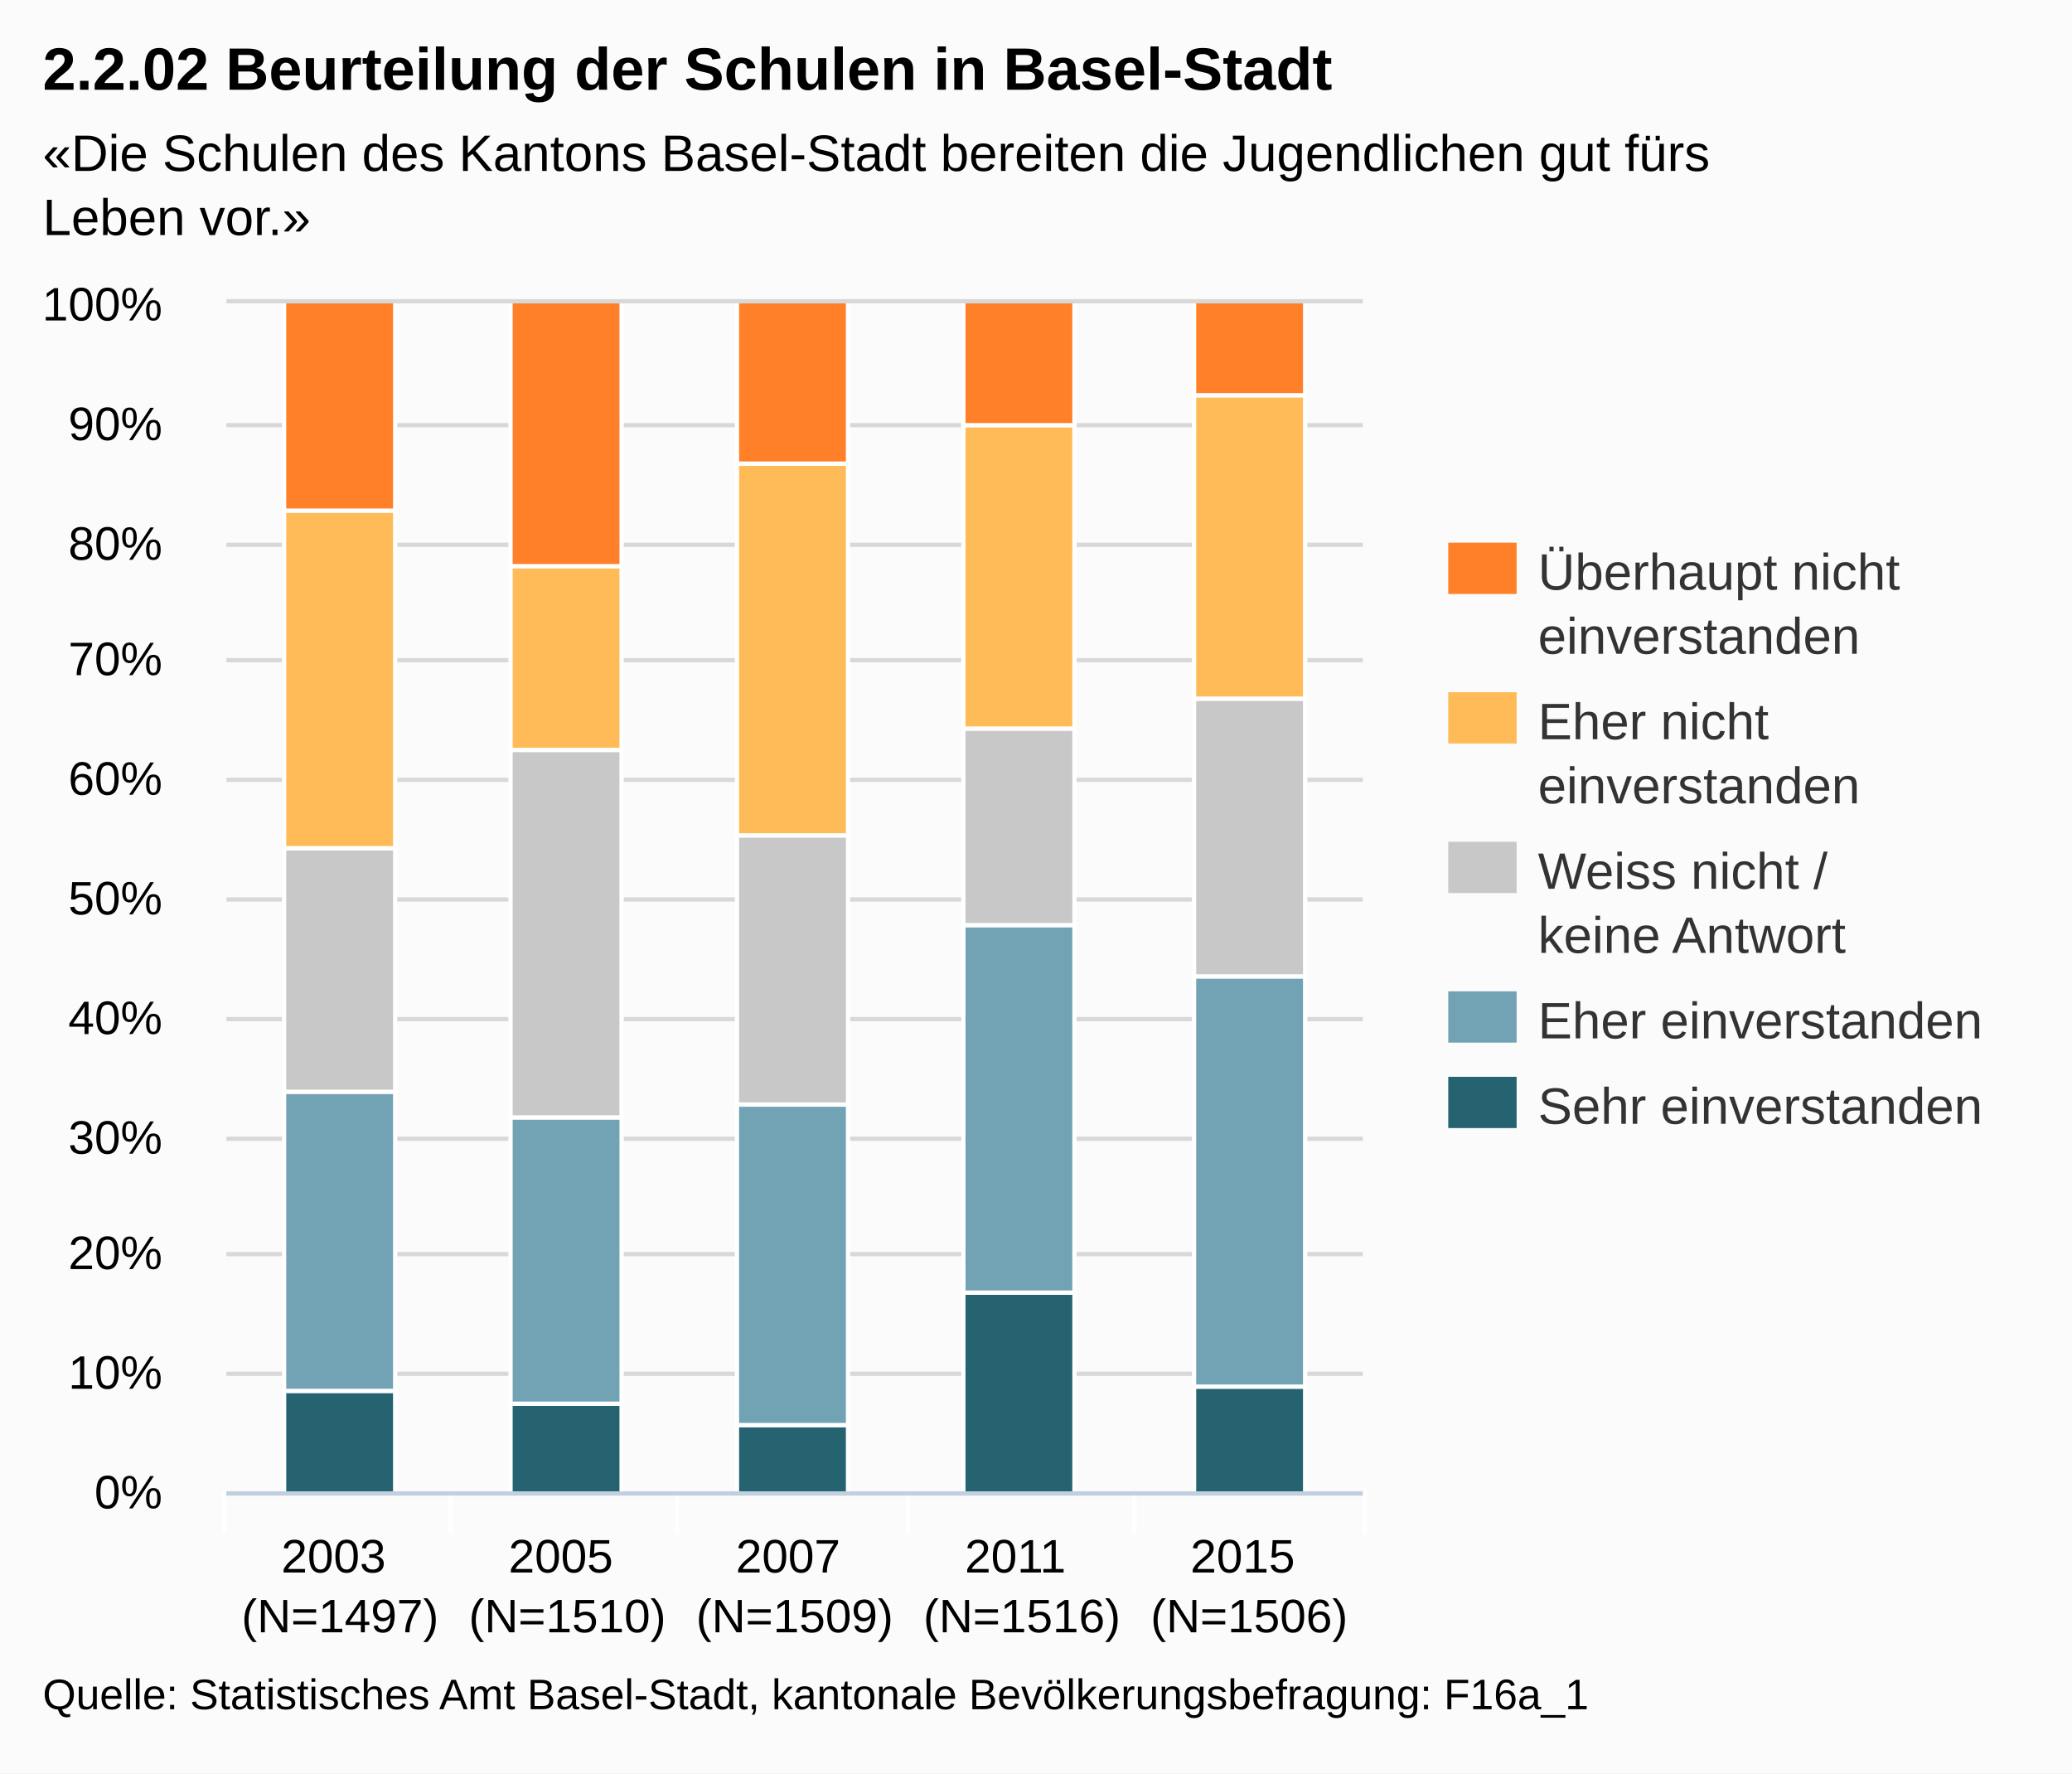
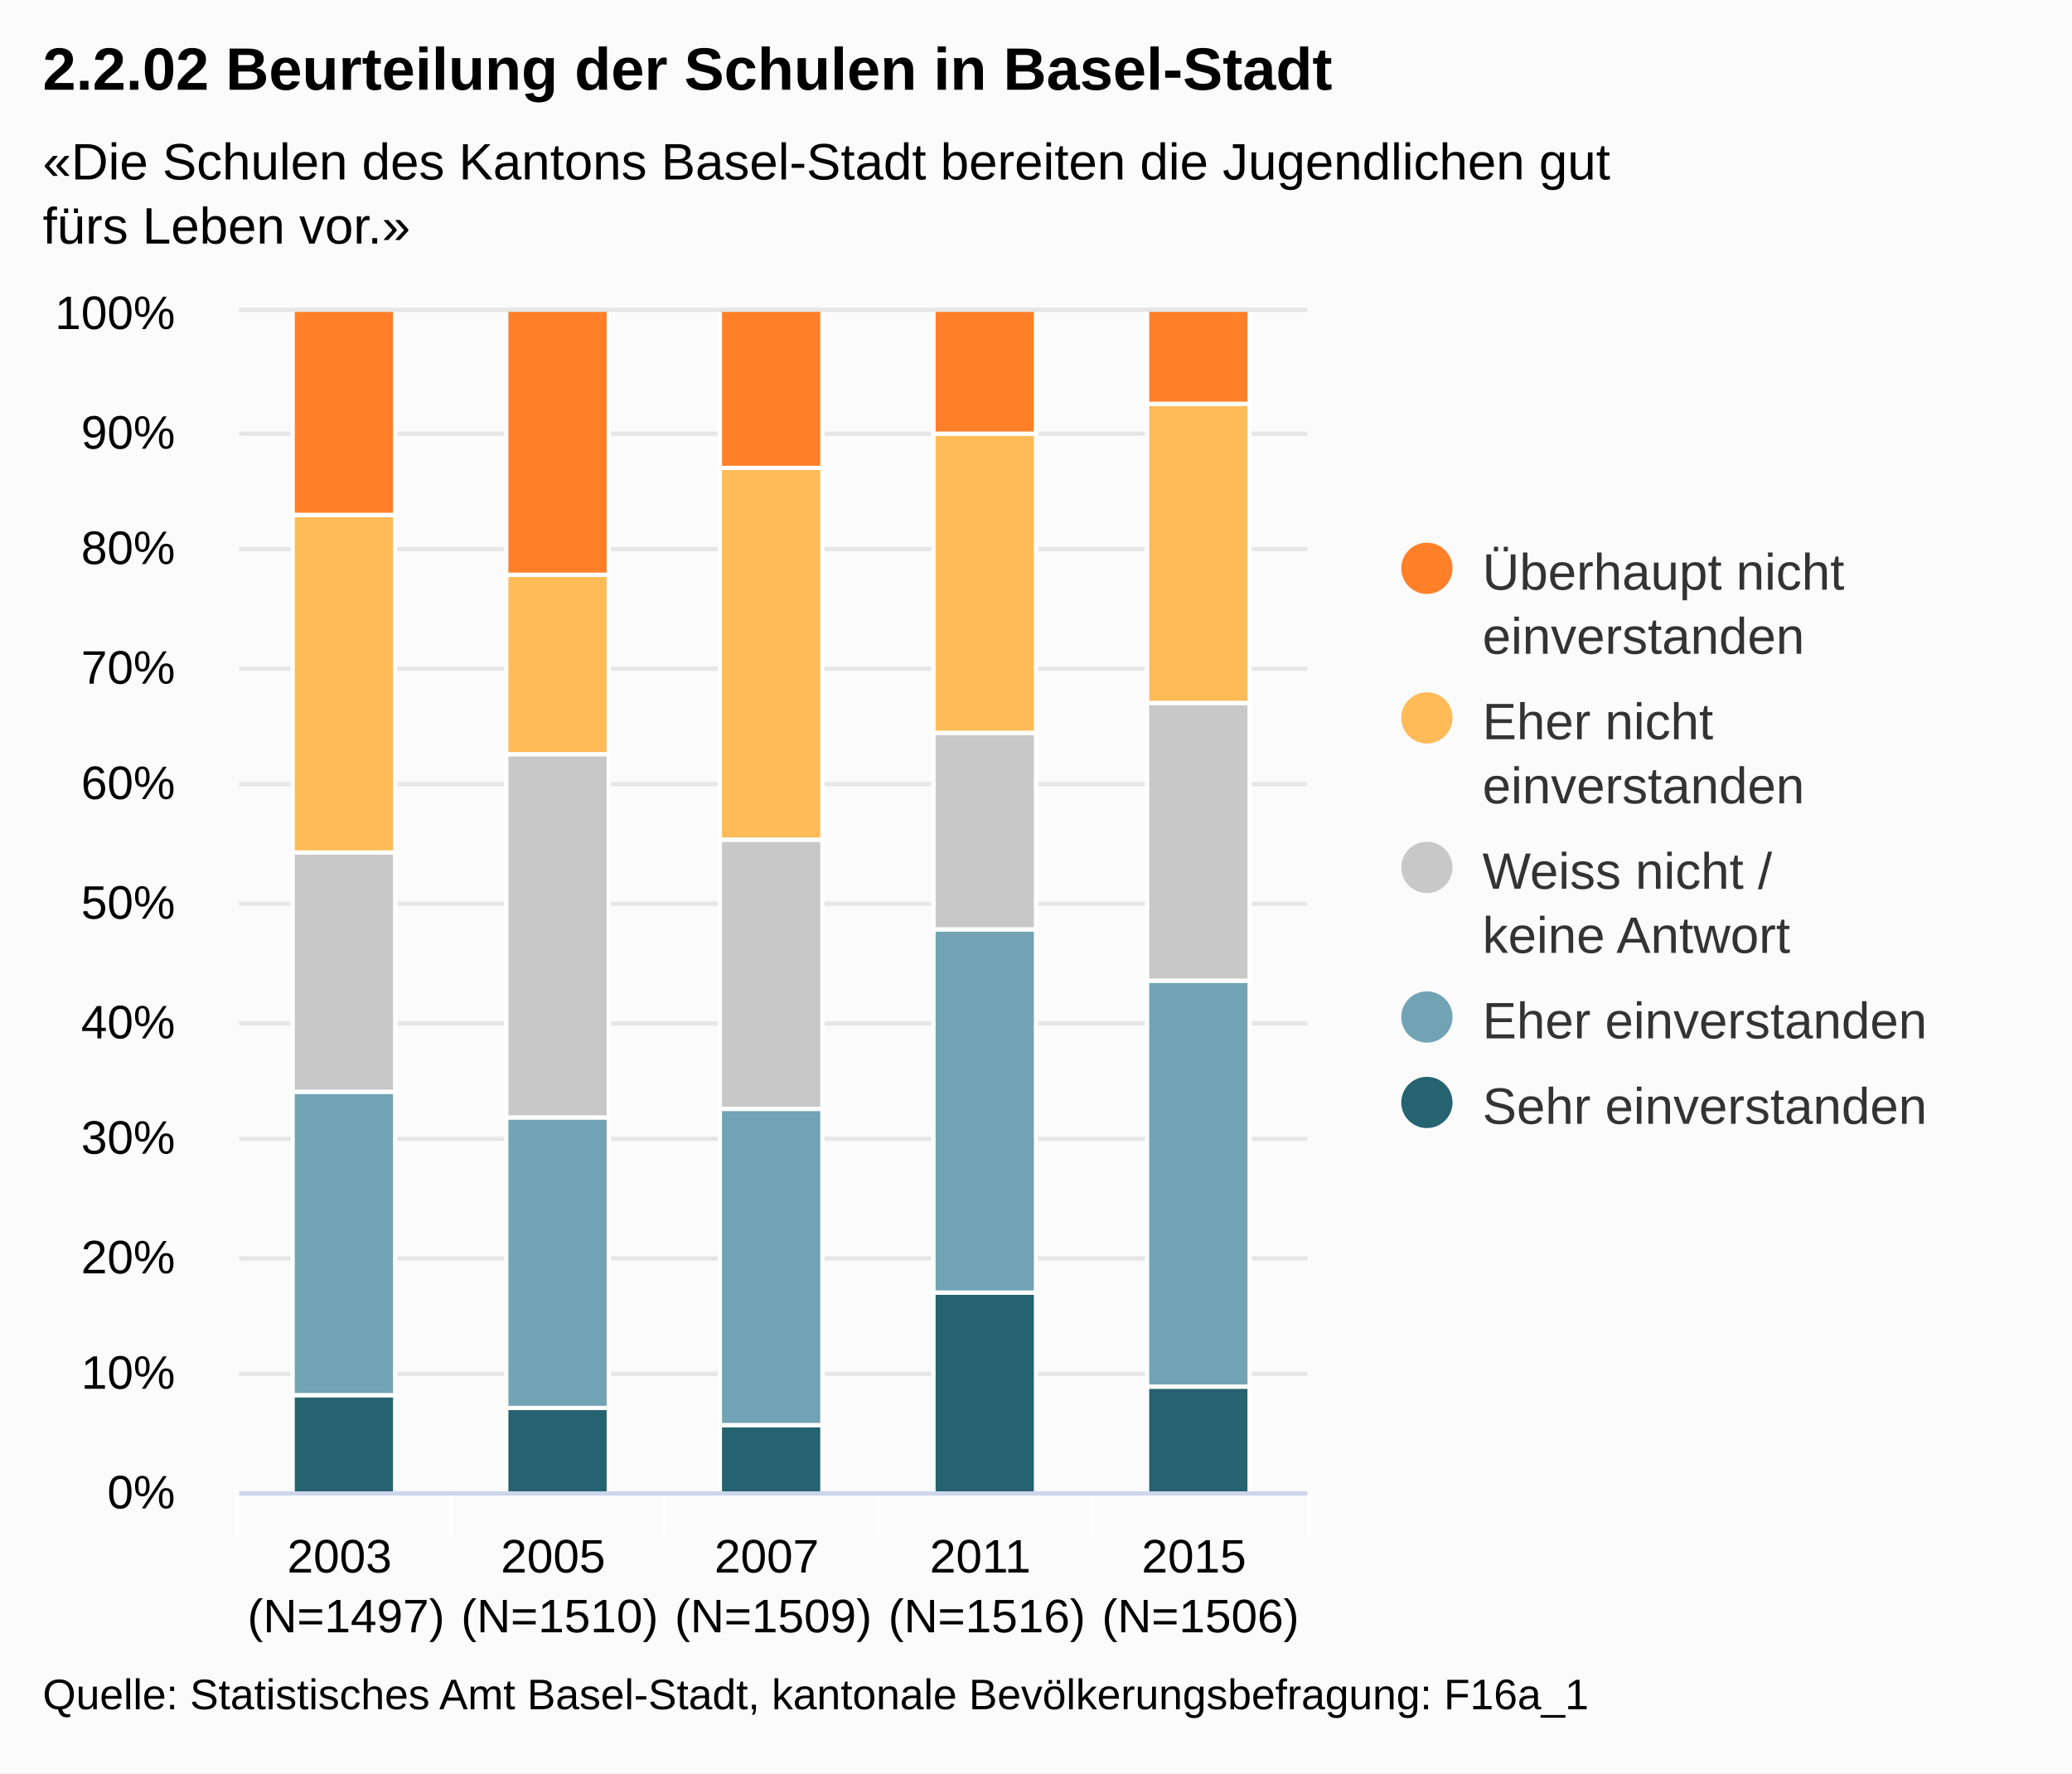
- <svg xmlns="http://www.w3.org/2000/svg" version="1.1" style="font-family:Arial;font-size:12px;" viewBox="0 0 485 415">
+ <svg xmlns="http://www.w3.org/2000/svg" version="1.1" class="highcharts-root" style="font-family:Arial;font-size:12px;" viewBox="0 0 485 415">
  <defs>
    <clipPath id="highcharts-1">
-       <rect x="0" y="0" width="266" height="278" />
+       <rect x="0" y="0" width="250" height="276" fill="none" />
    </clipPath>
  </defs>
-   <rect x="0" y="0" width="485" height="415" fill="#fbfbfb" class=" highcharts-background" />
-   <g class="highcharts-grid" />
-   <g class="highcharts-grid">
-     <path fill="none" d="M 53 349.5 L 319 349.5" stroke="#D8D8D8" stroke-width="1" opacity="1" />
-     <path fill="none" d="M 53 321.5 L 319 321.5" stroke="#D8D8D8" stroke-width="1" opacity="1" />
-     <path fill="none" d="M 53 293.5 L 319 293.5" stroke="#D8D8D8" stroke-width="1" opacity="1" />
-     <path fill="none" d="M 53 266.5 L 319 266.5" stroke="#D8D8D8" stroke-width="1" opacity="1" />
-     <path fill="none" d="M 53 238.5 L 319 238.5" stroke="#D8D8D8" stroke-width="1" opacity="1" />
-     <path fill="none" d="M 53 210.5 L 319 210.5" stroke="#D8D8D8" stroke-width="1" opacity="1" />
-     <path fill="none" d="M 53 182.5 L 319 182.5" stroke="#D8D8D8" stroke-width="1" opacity="1" />
-     <path fill="none" d="M 53 154.5 L 319 154.5" stroke="#D8D8D8" stroke-width="1" opacity="1" />
-     <path fill="none" d="M 53 127.5 L 319 127.5" stroke="#D8D8D8" stroke-width="1" opacity="1" />
-     <path fill="none" d="M 53 99.5 L 319 99.5" stroke="#D8D8D8" stroke-width="1" opacity="1" />
-     <path fill="none" d="M 53 70.5 L 319 70.5" stroke="#D8D8D8" stroke-width="1" opacity="1" />
+   <rect fill="#fbfbfb" class="highcharts-background" x="0" y="0" width="485" height="415" rx="0" ry="0" />
+   <rect fill="none" class="highcharts-plot-background" x="56" y="73" width="250" height="276" />
+   <g class="highcharts-grid highcharts-xaxis-grid ">
+     <path fill="none" class="highcharts-grid-line" d="M 105.5 73 L 105.5 349" opacity="1" />
+     <path fill="none" class="highcharts-grid-line" d="M 155.5 73 L 155.5 349" opacity="1" />
+     <path fill="none" class="highcharts-grid-line" d="M 205.5 73 L 205.5 349" opacity="1" />
+     <path fill="none" class="highcharts-grid-line" d="M 255.5 73 L 255.5 349" opacity="1" />
+     <path fill="none" class="highcharts-grid-line" d="M 305.5 73 L 305.5 349" opacity="1" />
+     <path fill="none" class="highcharts-grid-line" d="M 55.5 73 L 55.5 349" opacity="1" />
  </g>
-   <g class="highcharts-axis">
-     <path fill="none" d="M 105.5 349 L 105.5 359" stroke="#FFFFFF" stroke-width="1" opacity="1" />
-     <path fill="none" d="M 158.5 349 L 158.5 359" stroke="#FFFFFF" stroke-width="1" opacity="1" />
-     <path fill="none" d="M 212.5 349 L 212.5 359" stroke="#FFFFFF" stroke-width="1" opacity="1" />
-     <path fill="none" d="M 265.5 349 L 265.5 359" stroke="#FFFFFF" stroke-width="1" opacity="1" />
-     <path fill="none" d="M 319.5 349 L 319.5 359" stroke="#FFFFFF" stroke-width="1" opacity="1" />
-     <path fill="none" d="M 52.5 349 L 52.5 359" stroke="#FFFFFF" stroke-width="1" opacity="1" />
-     <path fill="none" d="M 53 349.5 L 319 349.5" stroke="#C0D0E0" stroke-width="1" />
+   <g class="highcharts-grid highcharts-yaxis-grid ">
+     <path fill="none" stroke="#e6e6e6" stroke-width="1" class="highcharts-grid-line" d="M 56 349.5 L 306 349.5" opacity="1" />
+     <path fill="none" stroke="#e6e6e6" stroke-width="1" class="highcharts-grid-line" d="M 56 321.5 L 306 321.5" opacity="1" />
+     <path fill="none" stroke="#e6e6e6" stroke-width="1" class="highcharts-grid-line" d="M 56 294.5 L 306 294.5" opacity="1" />
+     <path fill="none" stroke="#e6e6e6" stroke-width="1" class="highcharts-grid-line" d="M 56 266.5 L 306 266.5" opacity="1" />
+     <path fill="none" stroke="#e6e6e6" stroke-width="1" class="highcharts-grid-line" d="M 56 239.5 L 306 239.5" opacity="1" />
+     <path fill="none" stroke="#e6e6e6" stroke-width="1" class="highcharts-grid-line" d="M 56 211.5 L 306 211.5" opacity="1" />
+     <path fill="none" stroke="#e6e6e6" stroke-width="1" class="highcharts-grid-line" d="M 56 183.5 L 306 183.5" opacity="1" />
+     <path fill="none" stroke="#e6e6e6" stroke-width="1" class="highcharts-grid-line" d="M 56 156.5 L 306 156.5" opacity="1" />
+     <path fill="none" stroke="#e6e6e6" stroke-width="1" class="highcharts-grid-line" d="M 56 128.5 L 306 128.5" opacity="1" />
+     <path fill="none" stroke="#e6e6e6" stroke-width="1" class="highcharts-grid-line" d="M 56 101.5 L 306 101.5" opacity="1" />
+     <path fill="none" stroke="#e6e6e6" stroke-width="1" class="highcharts-grid-line" d="M 56 72.5 L 306 72.5" opacity="1" />
  </g>
-   <g class="highcharts-axis" />
+   <rect fill="none" class="highcharts-plot-border" x="56" y="73" width="250" height="276" />
+   <g class="highcharts-axis highcharts-xaxis ">
+     <path fill="none" class="highcharts-tick" stroke="#FFFFFF" stroke-width="1" d="M 105.5 349 L 105.5 359" opacity="1" />
+     <path fill="none" class="highcharts-tick" stroke="#FFFFFF" stroke-width="1" d="M 155.5 349 L 155.5 359" opacity="1" />
+     <path fill="none" class="highcharts-tick" stroke="#FFFFFF" stroke-width="1" d="M 205.5 349 L 205.5 359" opacity="1" />
+     <path fill="none" class="highcharts-tick" stroke="#FFFFFF" stroke-width="1" d="M 255.5 349 L 255.5 359" opacity="1" />
+     <path fill="none" class="highcharts-tick" stroke="#FFFFFF" stroke-width="1" d="M 306.5 349 L 306.5 359" opacity="1" />
+     <path fill="none" class="highcharts-tick" stroke="#FFFFFF" stroke-width="1" d="M 55.5 349 L 55.5 359" opacity="1" />
+     <path fill="none" class="highcharts-axis-line" stroke="#ccd6eb" stroke-width="1" d="M 56 349.5 L 306 349.5" />
+   </g>
+   <g class="highcharts-axis highcharts-yaxis ">
+     <path fill="none" class="highcharts-axis-line" d="M 56 73 L 56 349" />
+   </g>
  <g class="highcharts-series-group">
-     <g class="highcharts-series highcharts-series-0 highcharts-tracker" transform="translate(53,71) scale(1 1)" style="" clip-path="url(#highcharts-1)">
-       <rect x="13.5" y="254.5" width="26" height="24" stroke="#FFFFFF" stroke-width="1" fill="#256370" rx="0" ry="0" />
-       <rect x="66.5" y="257.5" width="26" height="21" stroke="#FFFFFF" stroke-width="1" fill="#256370" rx="0" ry="0" />
-       <rect x="119.5" y="262.5" width="26" height="16" stroke="#FFFFFF" stroke-width="1" fill="#256370" rx="0" ry="0" />
-       <rect x="172.5" y="231.5" width="26" height="47" stroke="#FFFFFF" stroke-width="1" fill="#256370" rx="0" ry="0" />
-       <rect x="226.5" y="253.5" width="26" height="25" stroke="#FFFFFF" stroke-width="1" fill="#256370" rx="0" ry="0" />
+     <g class="highcharts-series highcharts-series-0 highcharts-column-series highcharts-color-undefined highcharts-tracker" transform="translate(56,73) scale(1 1)" width="276" height="250" clip-path="url(#highcharts-1)">
+       <rect x="12.5" y="253.5" width="24" height="23" fill="#256370" class="highcharts-point" stroke="#ffffff" stroke-width="1" />
+       <rect x="62.5" y="256.5" width="24" height="20" fill="#256370" class="highcharts-point" stroke="#ffffff" stroke-width="1" />
+       <rect x="112.5" y="260.5" width="24" height="16" fill="#256370" class="highcharts-point" stroke="#ffffff" stroke-width="1" />
+       <rect x="162.5" y="229.5" width="24" height="47" fill="#256370" class="highcharts-point" stroke="#ffffff" stroke-width="1" />
+       <rect x="212.5" y="251.5" width="24" height="25" fill="#256370" class="highcharts-point" stroke="#ffffff" stroke-width="1" />
    </g>
-     <g class="highcharts-markers highcharts-series-0" transform="translate(53,71) scale(1 1)" clip-path="none" />
-     <g class="highcharts-series highcharts-series-1 highcharts-tracker" transform="translate(53,71) scale(1 1)" style="" clip-path="url(#highcharts-1)">
-       <rect x="13.5" y="184.5" width="26" height="70" stroke="#FFFFFF" stroke-width="1" fill="#71A3B5" rx="0" ry="0" />
-       <rect x="66.5" y="190.5" width="26" height="67" stroke="#FFFFFF" stroke-width="1" fill="#71A3B5" rx="0" ry="0" />
-       <rect x="119.5" y="187.5" width="26" height="75" stroke="#FFFFFF" stroke-width="1" fill="#71A3B5" rx="0" ry="0" />
-       <rect x="172.5" y="145.5" width="26" height="86" stroke="#FFFFFF" stroke-width="1" fill="#71A3B5" rx="0" ry="0" />
-       <rect x="226.5" y="157.5" width="26" height="96" stroke="#FFFFFF" stroke-width="1" fill="#71A3B5" rx="0" ry="0" />
+     <g class="highcharts-markers highcharts-series-0 highcharts-column-series highcharts-color-undefined " transform="translate(56,73) scale(1 1)" width="276" height="250" clip-path="none" />
+     <g class="highcharts-series highcharts-series-1 highcharts-column-series highcharts-color-undefined highcharts-tracker" transform="translate(56,73) scale(1 1)" width="276" height="250" clip-path="url(#highcharts-1)">
+       <rect x="12.5" y="182.5" width="24" height="71" fill="#71A3B5" class="highcharts-point" stroke="#ffffff" stroke-width="1" />
+       <rect x="62.5" y="188.5" width="24" height="68" fill="#71A3B5" class="highcharts-point" stroke="#ffffff" stroke-width="1" />
+       <rect x="112.5" y="186.5" width="24" height="74" fill="#71A3B5" class="highcharts-point" stroke="#ffffff" stroke-width="1" />
+       <rect x="162.5" y="144.5" width="24" height="85" fill="#71A3B5" class="highcharts-point" stroke="#ffffff" stroke-width="1" />
+       <rect x="212.5" y="156.5" width="24" height="95" fill="#71A3B5" class="highcharts-point" stroke="#ffffff" stroke-width="1" />
    </g>
-     <g class="highcharts-markers highcharts-series-1" transform="translate(53,71) scale(1 1)" clip-path="none" />
-     <g class="highcharts-series highcharts-series-2 highcharts-tracker" transform="translate(53,71) scale(1 1)" style="" clip-path="url(#highcharts-1)">
-       <rect x="13.5" y="127.5" width="26" height="57" stroke="#FFFFFF" stroke-width="1" fill="#C8C8C8" rx="0" ry="0" />
-       <rect x="66.5" y="104.5" width="26" height="86" stroke="#FFFFFF" stroke-width="1" fill="#C8C8C8" rx="0" ry="0" />
-       <rect x="119.5" y="124.5" width="26" height="63" stroke="#FFFFFF" stroke-width="1" fill="#C8C8C8" rx="0" ry="0" />
-       <rect x="172.5" y="99.5" width="26" height="46" stroke="#FFFFFF" stroke-width="1" fill="#C8C8C8" rx="0" ry="0" />
-       <rect x="226.5" y="92.5" width="26" height="65" stroke="#FFFFFF" stroke-width="1" fill="#C8C8C8" rx="0" ry="0" />
+     <g class="highcharts-markers highcharts-series-1 highcharts-column-series highcharts-color-undefined " transform="translate(56,73) scale(1 1)" width="276" height="250" clip-path="none" />
+     <g class="highcharts-series highcharts-series-2 highcharts-column-series highcharts-color-undefined highcharts-tracker" transform="translate(56,73) scale(1 1)" width="276" height="250" clip-path="url(#highcharts-1)">
+       <rect x="12.5" y="126.5" width="24" height="56" fill="#C8C8C8" class="highcharts-point" stroke="#ffffff" stroke-width="1" />
+       <rect x="62.5" y="103.5" width="24" height="85" fill="#C8C8C8" class="highcharts-point" stroke="#ffffff" stroke-width="1" />
+       <rect x="112.5" y="123.5" width="24" height="63" fill="#C8C8C8" class="highcharts-point" stroke="#ffffff" stroke-width="1" />
+       <rect x="162.5" y="98.5" width="24" height="46" fill="#C8C8C8" class="highcharts-point" stroke="#ffffff" stroke-width="1" />
+       <rect x="212.5" y="91.5" width="24" height="65" fill="#C8C8C8" class="highcharts-point" stroke="#ffffff" stroke-width="1" />
    </g>
-     <g class="highcharts-markers highcharts-series-2" transform="translate(53,71) scale(1 1)" clip-path="none" />
-     <g class="highcharts-series highcharts-series-3 highcharts-tracker" transform="translate(53,71) scale(1 1)" style="" clip-path="url(#highcharts-1)">
-       <rect x="13.5" y="48.5" width="26" height="79" stroke="#FFFFFF" stroke-width="1" fill="#FFBB58" rx="0" ry="0" />
-       <rect x="66.5" y="61.5" width="26" height="43" stroke="#FFFFFF" stroke-width="1" fill="#FFBB58" rx="0" ry="0" />
-       <rect x="119.5" y="37.5" width="26" height="87" stroke="#FFFFFF" stroke-width="1" fill="#FFBB58" rx="0" ry="0" />
-       <rect x="172.5" y="28.5" width="26" height="71" stroke="#FFFFFF" stroke-width="1" fill="#FFBB58" rx="0" ry="0" />
-       <rect x="226.5" y="21.5" width="26" height="71" stroke="#FFFFFF" stroke-width="1" fill="#FFBB58" rx="0" ry="0" />
+     <g class="highcharts-markers highcharts-series-2 highcharts-column-series highcharts-color-undefined " transform="translate(56,73) scale(1 1)" width="276" height="250" clip-path="none" />
+     <g class="highcharts-series highcharts-series-3 highcharts-column-series highcharts-color-undefined highcharts-tracker" transform="translate(56,73) scale(1 1)" width="276" height="250" clip-path="url(#highcharts-1)">
+       <rect x="12.5" y="47.5" width="24" height="79" fill="#FFBB58" class="highcharts-point" stroke="#ffffff" stroke-width="1" />
+       <rect x="62.5" y="61.5" width="24" height="42" fill="#FFBB58" class="highcharts-point" stroke="#ffffff" stroke-width="1" />
+       <rect x="112.5" y="36.5" width="24" height="87" fill="#FFBB58" class="highcharts-point" stroke="#ffffff" stroke-width="1" />
+       <rect x="162.5" y="28.5" width="24" height="70" fill="#FFBB58" class="highcharts-point" stroke="#ffffff" stroke-width="1" />
+       <rect x="212.5" y="21.5" width="24" height="70" fill="#FFBB58" class="highcharts-point" stroke="#ffffff" stroke-width="1" />
    </g>
-     <g class="highcharts-markers highcharts-series-3" transform="translate(53,71) scale(1 1)" clip-path="none" />
-     <g class="highcharts-series highcharts-series-4 highcharts-tracker" transform="translate(53,71) scale(1 1)" style="" clip-path="url(#highcharts-1)">
-       <rect x="13.5" y="-0.5" width="26" height="49" stroke="#FFFFFF" stroke-width="1" fill="#FF8028" rx="0" ry="0" />
-       <rect x="66.5" y="-0.5" width="26" height="62" stroke="#FFFFFF" stroke-width="1" fill="#FF8028" rx="0" ry="0" />
-       <rect x="119.5" y="-0.5" width="26" height="38" stroke="#FFFFFF" stroke-width="1" fill="#FF8028" rx="0" ry="0" />
-       <rect x="172.5" y="-0.5" width="26" height="29" stroke="#FFFFFF" stroke-width="1" fill="#FF8028" rx="0" ry="0" />
-       <rect x="226.5" y="-0.5" width="26" height="22" stroke="#FFFFFF" stroke-width="1" fill="#FF8028" rx="0" ry="0" />
+     <g class="highcharts-markers highcharts-series-3 highcharts-column-series highcharts-color-undefined " transform="translate(56,73) scale(1 1)" width="276" height="250" clip-path="none" />
+     <g class="highcharts-series highcharts-series-4 highcharts-column-series highcharts-color-undefined highcharts-tracker" transform="translate(56,73) scale(1 1)" width="276" height="250" clip-path="url(#highcharts-1)">
+       <rect x="12.5" y="-0.5" width="24" height="48" fill="#FF8028" class="highcharts-point" stroke="#ffffff" stroke-width="1" />
+       <rect x="62.5" y="-0.5" width="24" height="62" fill="#FF8028" class="highcharts-point" stroke="#ffffff" stroke-width="1" />
+       <rect x="112.5" y="-0.5" width="24" height="37" fill="#FF8028" class="highcharts-point" stroke="#ffffff" stroke-width="1" />
+       <rect x="162.5" y="-0.5" width="24" height="29" fill="#FF8028" class="highcharts-point" stroke="#ffffff" stroke-width="1" />
+       <rect x="212.5" y="-0.5" width="24" height="22" fill="#FF8028" class="highcharts-point" stroke="#ffffff" stroke-width="1" />
    </g>
-     <g class="highcharts-markers highcharts-series-4" transform="translate(53,71) scale(1 1)" clip-path="none" />
+     <g class="highcharts-markers highcharts-series-4 highcharts-column-series highcharts-color-undefined " transform="translate(56,73) scale(1 1)" width="276" height="250" clip-path="none" />
  </g>
  <text x="10" text-anchor="start" class="highcharts-title" style="color:#000000;font-size:14px;font-weight:bold;fill:#000000;width:421px;" y="21">
    <tspan>2.2.02 Beurteilung der Schulen in Basel-Stadt</tspan>
  </text>
-   <text x="10" text-anchor="start" class="highcharts-subtitle" style="color:#000000;font-size:12px;fill:#000000;width:421px;" y="40">
-     <tspan>«Die Schulen des Kantons Basel-Stadt bereiten die Jugendlichen gut fürs</tspan>
-     <tspan dy="15" x="10">Leben vor.»</tspan>
+   <text x="10" text-anchor="start" class="highcharts-subtitle" style="color:#000000;font-size:12px;fill:#000000;width:421px;" y="42">
+     <tspan>«Die Schulen des Kantons Basel-Stadt bereiten die Jugendlichen gut</tspan>
+     <tspan dy="15" x="10">fürs Leben vor.»</tspan>
  </text>
-   <g class="highcharts-legend" transform="translate(331,120)">
+   <g class="highcharts-legend" transform="translate(318,120)">
+     <rect fill="none" class="highcharts-legend-box" rx="0" ry="0" x="0" y="0" width="156" height="156" visibility="visible" />
    <g>
      <g>
-         <g class="highcharts-legend-item" transform="translate(8,3)">
+         <g class="highcharts-legend-item highcharts-column-series highcharts-color-undefined highcharts-series-4" transform="translate(8,3)">
          <text x="21" style="color:#333333;font-size:12px;font-weight:normal;cursor:pointer;fill:#333333;" text-anchor="start" y="15">
            <tspan>Überhaupt nicht</tspan>
            <tspan x="21" dy="15">einverstanden</tspan>
          </text>
-           <rect x="0" y="4" width="16" height="12" fill="#FF8028" />
+           <rect x="2" y="4" width="12" height="12" fill="#FF8028" rx="6" ry="6" class="highcharts-point" />
        </g>
-         <g class="highcharts-legend-item" transform="translate(8,38)">
+         <g class="highcharts-legend-item highcharts-column-series highcharts-color-undefined highcharts-series-3" transform="translate(8,38)">
          <text x="21" y="15" style="color:#333333;font-size:12px;font-weight:normal;cursor:pointer;fill:#333333;" text-anchor="start">
            <tspan>Eher nicht</tspan>
            <tspan x="21" dy="15">einverstanden</tspan>
          </text>
-           <rect x="0" y="4" width="16" height="12" fill="#FFBB58" />
+           <rect x="2" y="4" width="12" height="12" fill="#FFBB58" rx="6" ry="6" class="highcharts-point" />
        </g>
-         <g class="highcharts-legend-item" transform="translate(8,73)">
+         <g class="highcharts-legend-item highcharts-column-series highcharts-color-undefined highcharts-series-2" transform="translate(8,73)">
          <text x="21" y="15" style="color:#333333;font-size:12px;font-weight:normal;cursor:pointer;fill:#333333;" text-anchor="start">
            <tspan>Weiss nicht /</tspan>
            <tspan x="21" dy="15">keine Antwort</tspan>
          </text>
-           <rect x="0" y="4" width="16" height="12" fill="#C8C8C8" />
+           <rect x="2" y="4" width="12" height="12" fill="#C8C8C8" rx="6" ry="6" class="highcharts-point" />
        </g>
-         <g class="highcharts-legend-item" transform="translate(8,108)">
+         <g class="highcharts-legend-item highcharts-column-series highcharts-color-undefined highcharts-series-1" transform="translate(8,108)">
          <text x="21" y="15" style="color:#333333;font-size:12px;font-weight:normal;cursor:pointer;fill:#333333;" text-anchor="start">
            <tspan>Eher einverstanden</tspan>
          </text>
-           <rect x="0" y="4" width="16" height="12" fill="#71A3B5" />
+           <rect x="2" y="4" width="12" height="12" fill="#71A3B5" rx="6" ry="6" class="highcharts-point" />
        </g>
-         <g class="highcharts-legend-item" transform="translate(8,128)">
+         <g class="highcharts-legend-item highcharts-column-series highcharts-color-undefined highcharts-series-0" transform="translate(8,128)">
          <text x="21" y="15" style="color:#333333;font-size:12px;font-weight:normal;cursor:pointer;fill:#333333;" text-anchor="start">
            <tspan>Sehr einverstanden</tspan>
          </text>
-           <rect x="0" y="4" width="16" height="12" fill="#256370" />
+           <rect x="2" y="4" width="12" height="12" fill="#256370" rx="6" ry="6" class="highcharts-point" />
        </g>
      </g>
    </g>
  </g>
-   <g class="highcharts-axis-labels highcharts-xaxis-labels">
-     <text x="79.6" style="color:#000000;cursor:default;font-size:11px;fill:#000000;" text-anchor="middle" transform="translate(0,0)" y="368" opacity="1">
+   <g class="highcharts-axis-labels highcharts-xaxis-labels ">
+     <text x="81" style="color:#000000;cursor:default;font-size:11px;fill:#000000;width:50;text-overflow:ellipsis;" text-anchor="middle" transform="translate(0,0)" y="368" opacity="1">
      <tspan>2003</tspan>
-       <tspan x="79.6" dy="14">(N=1497)</tspan>
+       <tspan x="81" dy="14">(N=1497)</tspan>
    </text>
-     <text x="132.8" style="color:#000000;cursor:default;font-size:11px;fill:#000000;" text-anchor="middle" transform="translate(0,0)" y="368" opacity="1">
+     <text x="131" style="color:#000000;cursor:default;font-size:11px;fill:#000000;width:50;text-overflow:ellipsis;" text-anchor="middle" transform="translate(0,0)" y="368" opacity="1">
      <tspan>2005</tspan>
-       <tspan x="132.8" dy="14">(N=1510)</tspan>
+       <tspan x="131" dy="14">(N=1510)</tspan>
    </text>
-     <text x="186" style="color:#000000;cursor:default;font-size:11px;fill:#000000;" text-anchor="middle" transform="translate(0,0)" y="368" opacity="1">
+     <text x="181" style="color:#000000;cursor:default;font-size:11px;fill:#000000;width:50;text-overflow:ellipsis;" text-anchor="middle" transform="translate(0,0)" y="368" opacity="1">
      <tspan>2007</tspan>
-       <tspan x="186" dy="14">(N=1509)</tspan>
+       <tspan x="181" dy="14">(N=1509)</tspan>
    </text>
-     <text x="239.2" style="color:#000000;cursor:default;font-size:11px;fill:#000000;" text-anchor="middle" transform="translate(0,0)" y="368" opacity="1">
+     <text x="231" style="color:#000000;cursor:default;font-size:11px;fill:#000000;width:50;text-overflow:ellipsis;" text-anchor="middle" transform="translate(0,0)" y="368" opacity="1">
      <tspan>2011</tspan>
-       <tspan x="239.2" dy="14">(N=1516)</tspan>
+       <tspan x="231" dy="14">(N=1516)</tspan>
    </text>
-     <text x="292.4" style="color:#000000;cursor:default;font-size:11px;fill:#000000;" text-anchor="middle" transform="translate(0,0)" y="368" opacity="1">
+     <text x="281" style="color:#000000;cursor:default;font-size:11px;fill:#000000;width:50;text-overflow:ellipsis;" text-anchor="middle" transform="translate(0,0)" y="368" opacity="1">
      <tspan>2015</tspan>
-       <tspan x="292.4" dy="14">(N=1506)</tspan>
+       <tspan x="281" dy="14">(N=1506)</tspan>
    </text>
  </g>
-   <g class="highcharts-axis-labels highcharts-yaxis-labels">
-     <text x="38" style="color:#000000;cursor:default;font-size:11px;fill:#000000;width:150px;text-overflow:clip;" text-anchor="end" transform="translate(0,0)" y="353" opacity="1">
+   <g class="highcharts-axis-labels highcharts-yaxis-labels ">
+     <text x="41" style="color:#000000;cursor:default;font-size:11px;fill:#000000;width:150px;text-overflow:clip;" text-anchor="end" transform="translate(0,0)" y="353" opacity="1">
      <tspan>0%</tspan>
    </text>
-     <text x="38" style="color:#000000;cursor:default;font-size:11px;fill:#000000;width:150px;text-overflow:clip;" text-anchor="end" transform="translate(0,0)" y="325" opacity="1">
+     <text x="41" style="color:#000000;cursor:default;font-size:11px;fill:#000000;width:150px;text-overflow:clip;" text-anchor="end" transform="translate(0,0)" y="325" opacity="1">
      <tspan>10%</tspan>
    </text>
-     <text x="38" style="color:#000000;cursor:default;font-size:11px;fill:#000000;width:150px;text-overflow:clip;" text-anchor="end" transform="translate(0,0)" y="297" opacity="1">
+     <text x="41" style="color:#000000;cursor:default;font-size:11px;fill:#000000;width:150px;text-overflow:clip;" text-anchor="end" transform="translate(0,0)" y="298" opacity="1">
      <tspan>20%</tspan>
    </text>
-     <text x="38" style="color:#000000;cursor:default;font-size:11px;fill:#000000;width:150px;text-overflow:clip;" text-anchor="end" transform="translate(0,0)" y="270" opacity="1">
+     <text x="41" style="color:#000000;cursor:default;font-size:11px;fill:#000000;width:150px;text-overflow:clip;" text-anchor="end" transform="translate(0,0)" y="270" opacity="1">
      <tspan>30%</tspan>
    </text>
-     <text x="38" style="color:#000000;cursor:default;font-size:11px;fill:#000000;width:150px;text-overflow:clip;" text-anchor="end" transform="translate(0,0)" y="242" opacity="1">
+     <text x="41" style="color:#000000;cursor:default;font-size:11px;fill:#000000;width:150px;text-overflow:clip;" text-anchor="end" transform="translate(0,0)" y="243" opacity="1">
      <tspan>40%</tspan>
    </text>
-     <text x="38" style="color:#000000;cursor:default;font-size:11px;fill:#000000;width:150px;text-overflow:clip;" text-anchor="end" transform="translate(0,0)" y="214" opacity="1">
+     <text x="41" style="color:#000000;cursor:default;font-size:11px;fill:#000000;width:150px;text-overflow:clip;" text-anchor="end" transform="translate(0,0)" y="215" opacity="1">
      <tspan>50%</tspan>
    </text>
-     <text x="38" style="color:#000000;cursor:default;font-size:11px;fill:#000000;width:150px;text-overflow:clip;" text-anchor="end" transform="translate(0,0)" y="186" opacity="1">
+     <text x="41" style="color:#000000;cursor:default;font-size:11px;fill:#000000;width:150px;text-overflow:clip;" text-anchor="end" transform="translate(0,0)" y="187" opacity="1">
      <tspan>60%</tspan>
    </text>
-     <text x="38" style="color:#000000;cursor:default;font-size:11px;fill:#000000;width:150px;text-overflow:clip;" text-anchor="end" transform="translate(0,0)" y="158" opacity="1">
+     <text x="41" style="color:#000000;cursor:default;font-size:11px;fill:#000000;width:150px;text-overflow:clip;" text-anchor="end" transform="translate(0,0)" y="160" opacity="1">
      <tspan>70%</tspan>
    </text>
-     <text x="38" style="color:#000000;cursor:default;font-size:11px;fill:#000000;width:150px;text-overflow:clip;" text-anchor="end" transform="translate(0,0)" y="131" opacity="1">
+     <text x="41" style="color:#000000;cursor:default;font-size:11px;fill:#000000;width:150px;text-overflow:clip;" text-anchor="end" transform="translate(0,0)" y="132" opacity="1">
      <tspan>80%</tspan>
    </text>
-     <text x="38" style="color:#000000;cursor:default;font-size:11px;fill:#000000;width:150px;text-overflow:clip;" text-anchor="end" transform="translate(0,0)" y="103" opacity="1">
+     <text x="41" style="color:#000000;cursor:default;font-size:11px;fill:#000000;width:150px;text-overflow:clip;" text-anchor="end" transform="translate(0,0)" y="105" opacity="1">
      <tspan>90%</tspan>
    </text>
-     <text x="38" style="color:#000000;cursor:default;font-size:11px;fill:#000000;width:150px;text-overflow:clip;" text-anchor="end" transform="translate(0,0)" y="75" opacity="1">
+     <text x="41" style="color:#000000;cursor:default;font-size:11px;fill:#000000;width:150px;text-overflow:clip;" text-anchor="end" transform="translate(0,0)" y="77" opacity="1">
      <tspan>100%</tspan>
    </text>
  </g>
-   <g class="highcharts-tooltip" style="cursor:default;padding:0;pointer-events:none;white-space:nowrap;" transform="translate(0,-9000000000)">
-     <path fill="none" d="M 3.5 0.5 L 13.5 0.5 C 16.5 0.5 16.5 0.5 16.5 3.5 L 16.5 13.5 C 16.5 16.5 16.5 16.5 13.5 16.5 L 3.5 16.5 C 0.5 16.5 0.5 16.5 0.5 13.5 L 0.5 3.5 C 0.5 0.5 0.5 0.5 3.5 0.5" isShadow="true" stroke="black" stroke-width="5" transform="translate(1, 1)" opacity="0.05" />
-     <path fill="none" d="M 3.5 0.5 L 13.5 0.5 C 16.5 0.5 16.5 0.5 16.5 3.5 L 16.5 13.5 C 16.5 16.5 16.5 16.5 13.5 16.5 L 3.5 16.5 C 0.5 16.5 0.5 16.5 0.5 13.5 L 0.5 3.5 C 0.5 0.5 0.5 0.5 3.5 0.5" isShadow="true" stroke="black" stroke-width="3" transform="translate(1, 1)" opacity="0.1" />
-     <path fill="none" d="M 3.5 0.5 L 13.5 0.5 C 16.5 0.5 16.5 0.5 16.5 3.5 L 16.5 13.5 C 16.5 16.5 16.5 16.5 13.5 16.5 L 3.5 16.5 C 0.5 16.5 0.5 16.5 0.5 13.5 L 0.5 3.5 C 0.5 0.5 0.5 0.5 3.5 0.5" isShadow="true" stroke="black" stroke-width="1" transform="translate(1, 1)" opacity="0.15" />
-     <path fill="rgba(249, 249, 249, .85)" d="M 3.5 0.5 L 13.5 0.5 C 16.5 0.5 16.5 0.5 16.5 3.5 L 16.5 13.5 C 16.5 16.5 16.5 16.5 13.5 16.5 L 3.5 16.5 C 0.5 16.5 0.5 16.5 0.5 13.5 L 0.5 3.5 C 0.5 0.5 0.5 0.5 3.5 0.5" />
-     <text x="8" style="font-size:12px;color:#333333;fill:#333333;" y="20" />
-   </g>
-   <text x="10" text-anchor="start" style="cursor:default;color:#000000;font-size:10px;fill:#000000;" y="400">
+   <text x="10" class="highcharts-credits" text-anchor="start" style="cursor:default;color:#000000;font-size:10px;fill:#000000;" y="400">
    <tspan>Quelle: Statistisches Amt Basel-Stadt, kantonale Bevölkerungsbefragung: F16a_1</tspan>
  </text>
</svg>
